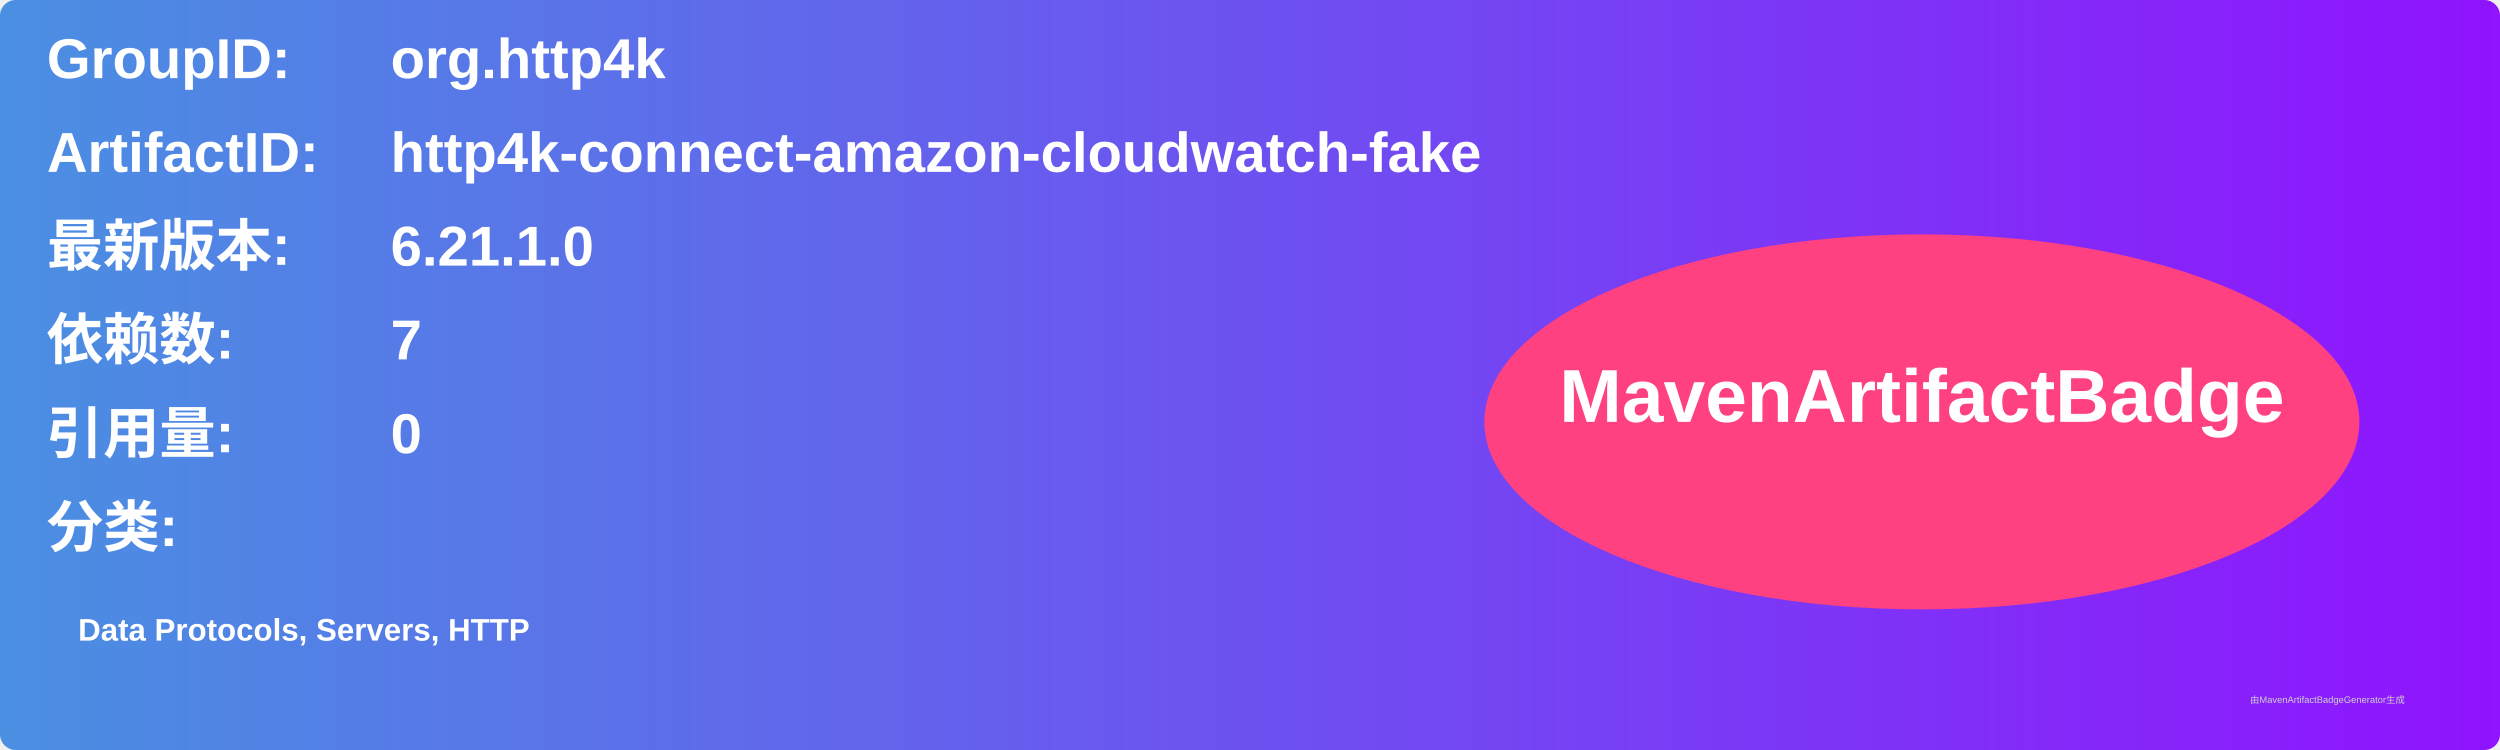
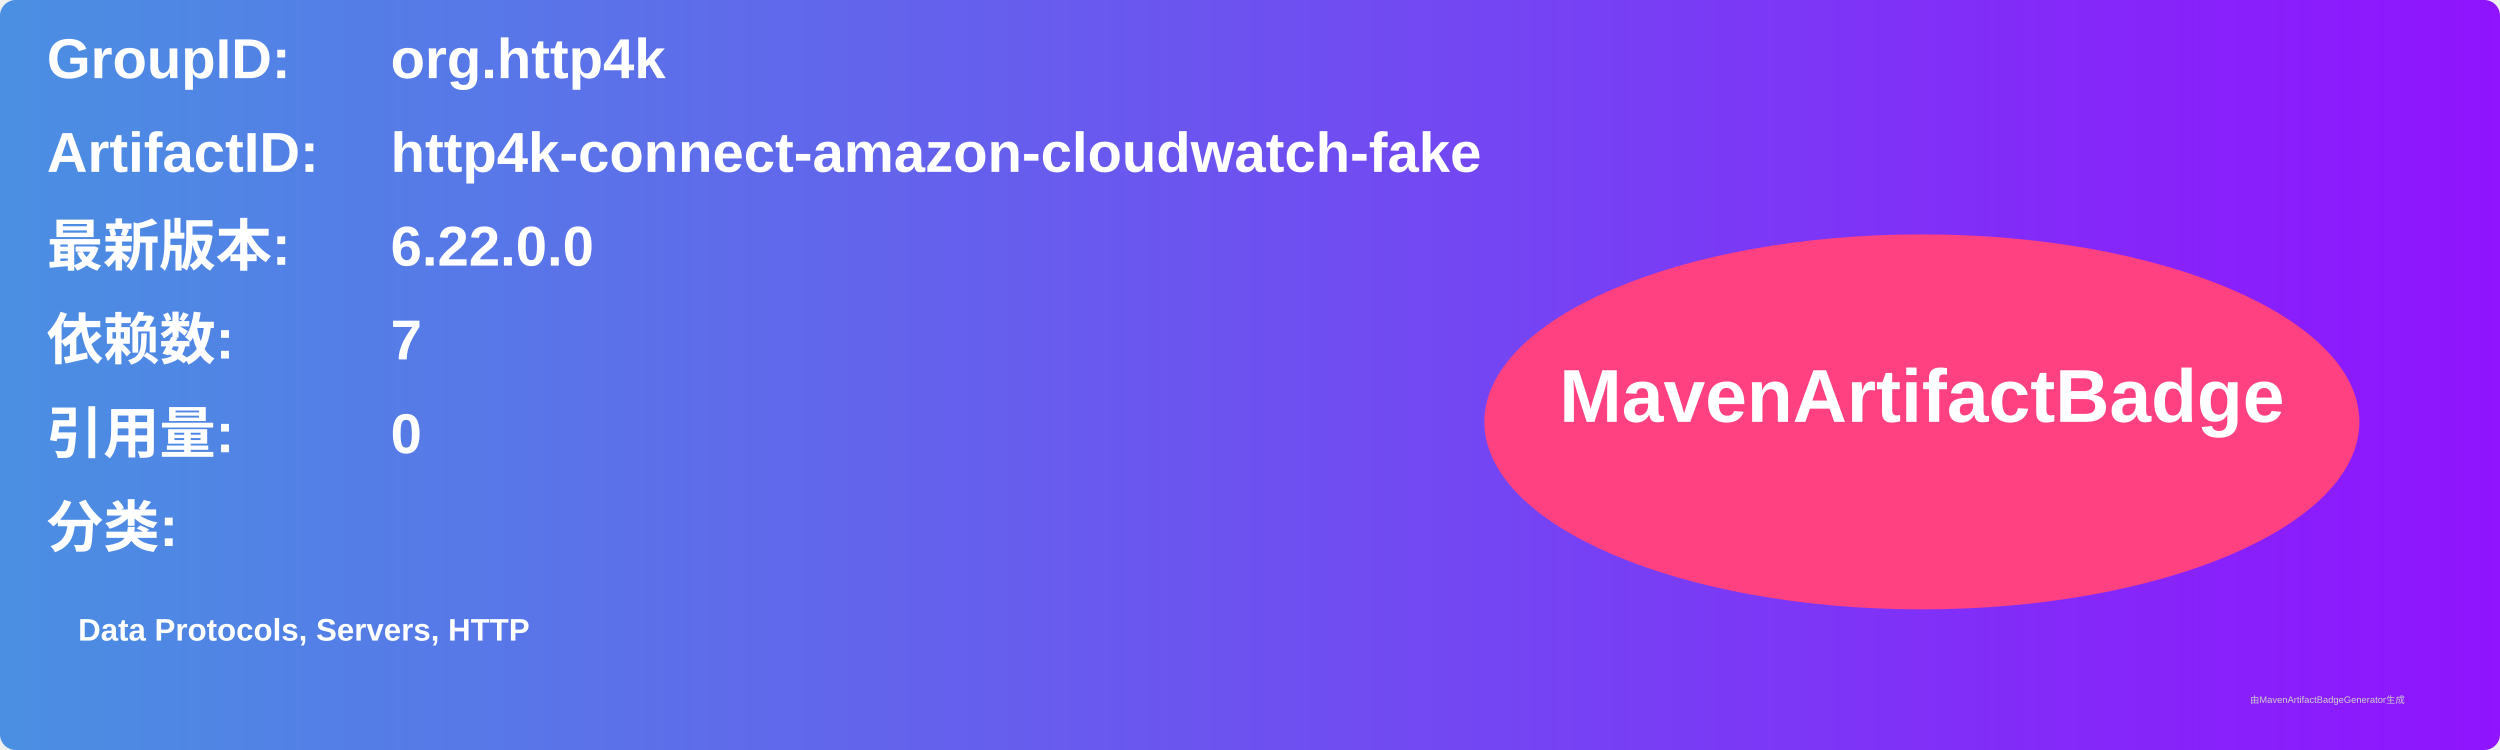
<svg xmlns="http://www.w3.org/2000/svg" width="800" height="240" viewBox="0 0 800 240">
  <linearGradient id="grad" x1="0%" y1="0%" x2="100%" y2="0%">
    <stop offset="0%" stop-color="#4a90e2" />
    <stop offset="100%" stop-color="#9013fe" />
  </linearGradient>
  <rect width="100%" height="100%" rx="5" ry="5" fill="url(#grad)" />
  <g transform="translate(15, 15)">
    <text x="0" y="10" font-family="Arial" font-size="18" fill="white" font-weight="bold" width="260">GroupID:</text>
    <text x="110" y="10" font-family="Arial" font-size="18" fill="white" font-weight="bold" width="460">org.http4k</text>
    <text x="0" y="40" font-family="Arial" font-size="18" fill="white" font-weight="bold" width="260">ArtifactID:</text>
    <text x="110" y="40" font-family="Arial" font-size="18" fill="white" font-weight="bold" width="460">http4k-connect-amazon-cloudwatch-fake</text>
    <text x="0" y="70" font-family="Arial" font-size="18" fill="white" font-weight="bold">最新版本:</text>
    <text x="110" y="70" font-family="Arial" font-size="18" fill="white" font-weight="bold">
-       <tspan font-weight="bold">6.21.1.0</tspan>
+       <tspan font-weight="bold">6.22.0.0</tspan>
    </text>
    <text x="0" y="100" font-family="Arial" font-size="18" fill="white" font-weight="bold">依赖数: </text>
    <text x="110" y="100" font-family="Arial" font-size="18" fill="white">
      <tspan font-weight="bold">7</tspan>
    </text>
    <text x="0" y="130" font-family="Arial" font-size="18" fill="white" font-weight="bold">引用量: </text>
    <text x="110" y="130" font-family="Arial" font-size="18" fill="white">
      <tspan font-weight="bold">0</tspan>
    </text>
    <text x="0" y="160" font-family="Arial" font-size="18" fill="white" font-weight="bold">分类:</text>
    <text x="10" y="190" font-family="Arial" font-size="10" fill="white">
      <tspan font-weight="bold">Data Protocols, Servers, HTTP</tspan>
    </text>
    <ellipse cx="600" cy="120" rx="140" ry="60" fill="#ff4081" />
    <text x="600" y="120" text-anchor="middle" font-family="Arial" font-size="24" fill="white" font-weight="bold">MavenArtifactBadge</text>
  </g>
  <text x="720" y="225" font-family="Arial" font-size="3" fill="#d0d0d0">由MavenArtifactBadgeGenerator生成</text>
</svg>
